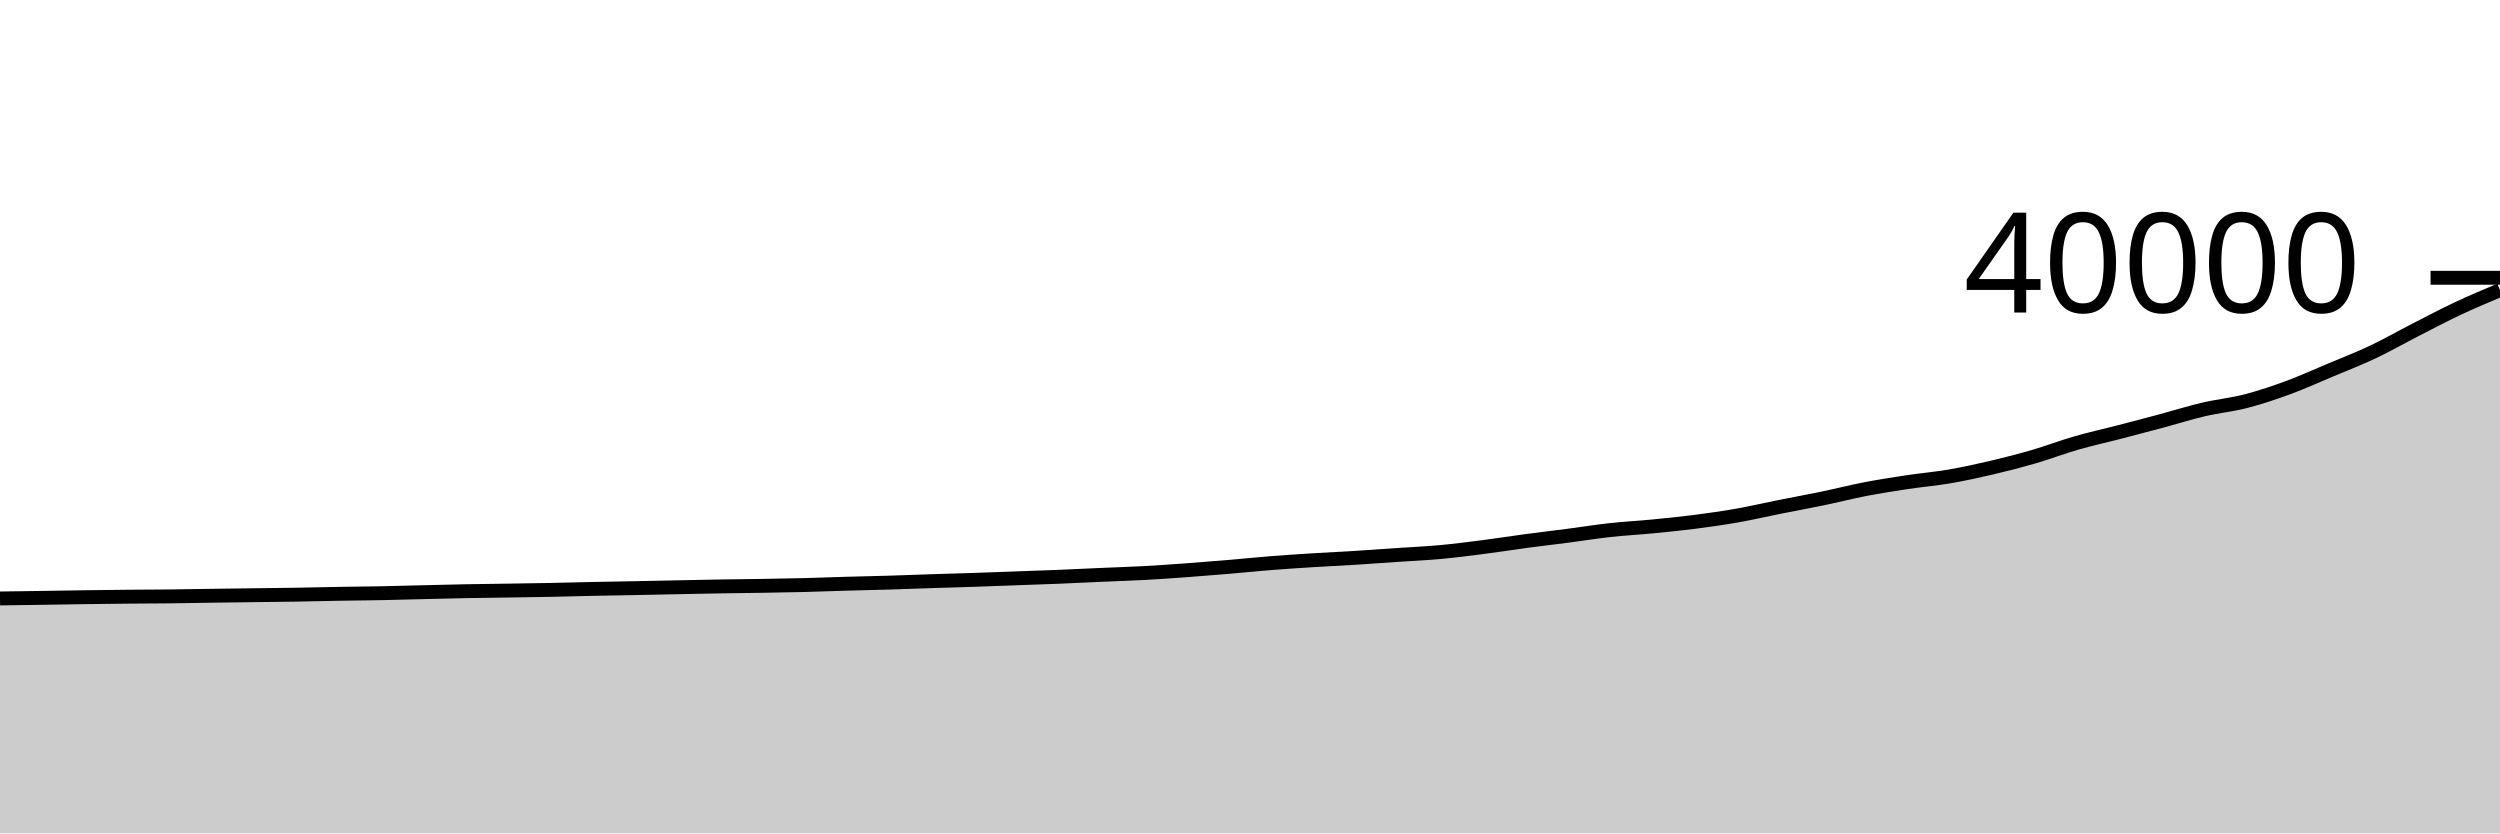
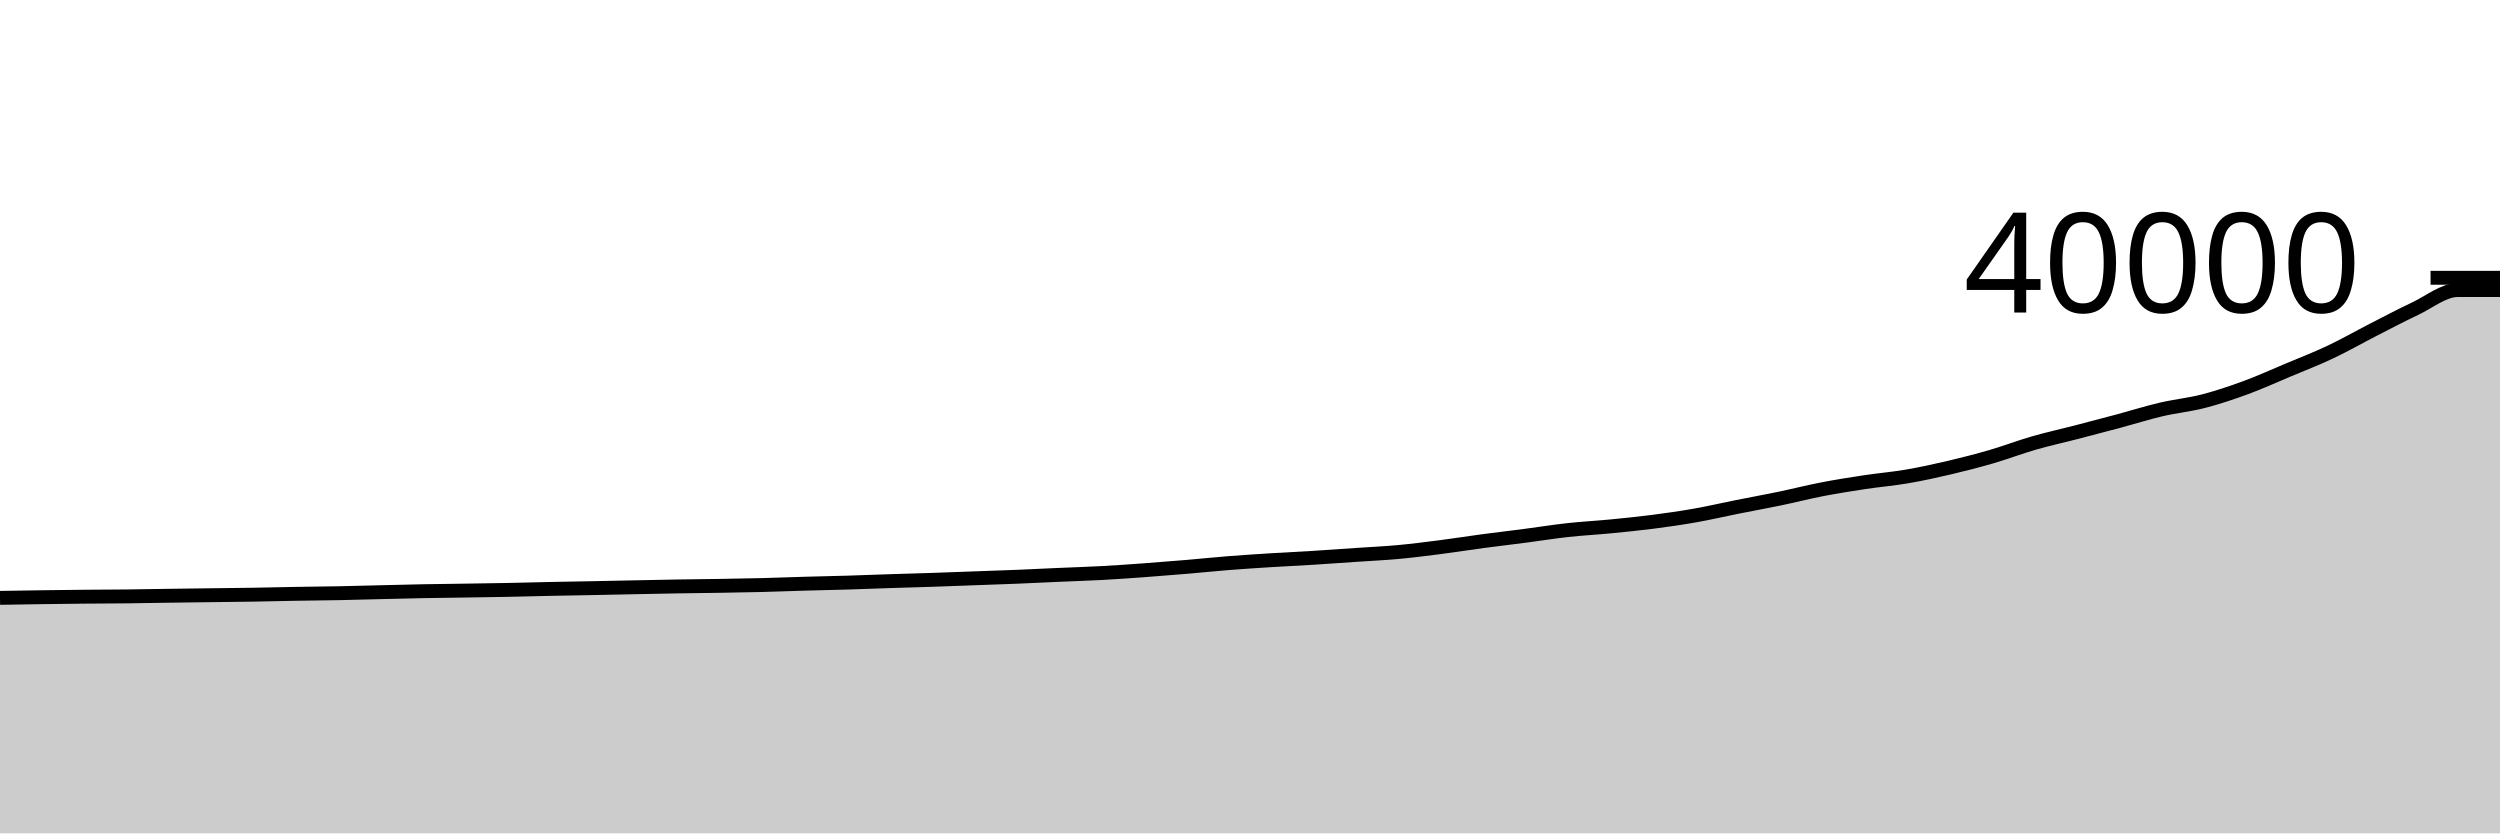
<svg xmlns="http://www.w3.org/2000/svg" viewBox="0 0 180 60">
  <g transform="translate(0,20)">
-     <path class="area" fill="rgba(0, 0, 0, 0.2)" d="M0,23.089C1.017,23.075,2.034,23.061,3.051,23.046C4.068,23.031,5.085,23.012,6.102,22.998C7.119,22.984,8.136,22.971,9.153,22.962C10.169,22.952,11.186,22.952,12.203,22.941C13.22,22.93,14.237,22.908,15.254,22.894C16.271,22.88,17.288,22.868,18.305,22.855C19.322,22.842,20.339,22.833,21.356,22.816C22.373,22.799,23.39,22.773,24.407,22.755C25.424,22.738,26.441,22.731,27.458,22.711C28.475,22.691,29.492,22.66,30.508,22.636C31.525,22.612,32.542,22.584,33.559,22.565C34.576,22.546,35.593,22.537,36.61,22.521C37.627,22.506,38.644,22.492,39.661,22.472C40.678,22.452,41.695,22.422,42.712,22.401C43.729,22.38,44.746,22.365,45.763,22.345C46.78,22.325,47.797,22.302,48.814,22.282C49.831,22.262,50.847,22.24,51.864,22.223C52.881,22.206,53.898,22.198,54.915,22.181C55.932,22.164,56.949,22.148,57.966,22.122C58.983,22.096,60,22.055,61.017,22.026C62.034,21.997,63.051,21.978,64.068,21.947C65.085,21.916,66.102,21.875,67.119,21.842C68.136,21.809,69.153,21.783,70.169,21.749C71.186,21.715,72.203,21.675,73.22,21.638C74.237,21.601,75.254,21.569,76.271,21.527C77.288,21.486,78.305,21.434,79.322,21.389C80.339,21.344,81.356,21.314,82.373,21.259C83.39,21.204,84.407,21.132,85.424,21.058C86.441,20.984,87.458,20.902,88.475,20.816C89.492,20.73,90.508,20.623,91.525,20.543C92.542,20.463,93.559,20.398,94.576,20.334C95.593,20.27,96.61,20.224,97.627,20.161C98.644,20.097,99.661,20.022,100.678,19.953C101.695,19.884,102.712,19.839,103.729,19.745C104.746,19.651,105.763,19.521,106.78,19.39C107.797,19.259,108.814,19.096,109.831,18.96C110.847,18.824,111.864,18.707,112.881,18.574C113.898,18.442,114.915,18.277,115.932,18.165C116.949,18.053,117.966,18.002,118.983,17.903C120,17.804,121.017,17.703,122.034,17.572C123.051,17.441,124.068,17.296,125.085,17.117C126.102,16.938,127.119,16.699,128.136,16.496C129.153,16.293,130.169,16.11,131.186,15.899C132.203,15.688,133.22,15.427,134.237,15.23C135.254,15.033,136.271,14.872,137.288,14.718C138.305,14.564,139.322,14.481,140.339,14.307C141.356,14.133,142.373,13.911,143.39,13.673C144.407,13.435,145.424,13.173,146.441,12.877C147.458,12.581,148.475,12.19,149.492,11.897C150.508,11.604,151.525,11.383,152.542,11.12C153.559,10.857,154.576,10.591,155.593,10.318C156.61,10.045,157.627,9.722,158.644,9.483C159.661,9.244,160.678,9.149,161.695,8.886C162.712,8.623,163.729,8.282,164.746,7.908C165.763,7.534,166.78,7.07,167.797,6.643C168.814,6.215,169.831,5.824,170.847,5.343C171.864,4.862,172.881,4.278,173.898,3.758C174.915,3.237,175.932,2.699,176.949,2.22C177.966,1.741,178.983,1.314,180,0.886L180,40C178.983,40,177.966,40,176.949,40C175.932,40,174.915,40,173.898,40C172.881,40,171.864,40,170.847,40C169.831,40,168.814,40,167.797,40C166.78,40,165.763,40,164.746,40C163.729,40,162.712,40,161.695,40C160.678,40,159.661,40,158.644,40C157.627,40,156.61,40,155.593,40C154.576,40,153.559,40,152.542,40C151.525,40,150.508,40,149.492,40C148.475,40,147.458,40,146.441,40C145.424,40,144.407,40,143.39,40C142.373,40,141.356,40,140.339,40C139.322,40,138.305,40,137.288,40C136.271,40,135.254,40,134.237,40C133.22,40,132.203,40,131.186,40C130.169,40,129.153,40,128.136,40C127.119,40,126.102,40,125.085,40C124.068,40,123.051,40,122.034,40C121.017,40,120,40,118.983,40C117.966,40,116.949,40,115.932,40C114.915,40,113.898,40,112.881,40C111.864,40,110.847,40,109.831,40C108.814,40,107.797,40,106.78,40C105.763,40,104.746,40,103.729,40C102.712,40,101.695,40,100.678,40C99.661,40,98.644,40,97.627,40C96.61,40,95.593,40,94.576,40C93.559,40,92.542,40,91.525,40C90.508,40,89.492,40,88.475,40C87.458,40,86.441,40,85.424,40C84.407,40,83.39,40,82.373,40C81.356,40,80.339,40,79.322,40C78.305,40,77.288,40,76.271,40C75.254,40,74.237,40,73.22,40C72.203,40,71.186,40,70.169,40C69.153,40,68.136,40,67.119,40C66.102,40,65.085,40,64.068,40C63.051,40,62.034,40,61.017,40C60,40,58.983,40,57.966,40C56.949,40,55.932,40,54.915,40C53.898,40,52.881,40,51.864,40C50.847,40,49.831,40,48.814,40C47.797,40,46.78,40,45.763,40C44.746,40,43.729,40,42.712,40C41.695,40,40.678,40,39.661,40C38.644,40,37.627,40,36.61,40C35.593,40,34.576,40,33.559,40C32.542,40,31.525,40,30.508,40C29.492,40,28.475,40,27.458,40C26.441,40,25.424,40,24.407,40C23.39,40,22.373,40,21.356,40C20.339,40,19.322,40,18.305,40C17.288,40,16.271,40,15.254,40C14.237,40,13.22,40,12.203,40C11.186,40,10.169,40,9.153,40C8.136,40,7.119,40,6.102,40C5.085,40,4.068,40,3.051,40C2.034,40,1.017,40,0,40Z" />
-     <path class="line" stroke="black" fill="none" d="M0,23.089C1.017,23.075,2.034,23.061,3.051,23.046C4.068,23.031,5.085,23.012,6.102,22.998C7.119,22.984,8.136,22.971,9.153,22.962C10.169,22.952,11.186,22.952,12.203,22.941C13.22,22.93,14.237,22.908,15.254,22.894C16.271,22.88,17.288,22.868,18.305,22.855C19.322,22.842,20.339,22.833,21.356,22.816C22.373,22.799,23.39,22.773,24.407,22.755C25.424,22.738,26.441,22.731,27.458,22.711C28.475,22.691,29.492,22.66,30.508,22.636C31.525,22.612,32.542,22.584,33.559,22.565C34.576,22.546,35.593,22.537,36.61,22.521C37.627,22.506,38.644,22.492,39.661,22.472C40.678,22.452,41.695,22.422,42.712,22.401C43.729,22.38,44.746,22.365,45.763,22.345C46.78,22.325,47.797,22.302,48.814,22.282C49.831,22.262,50.847,22.24,51.864,22.223C52.881,22.206,53.898,22.198,54.915,22.181C55.932,22.164,56.949,22.148,57.966,22.122C58.983,22.096,60,22.055,61.017,22.026C62.034,21.997,63.051,21.978,64.068,21.947C65.085,21.916,66.102,21.875,67.119,21.842C68.136,21.809,69.153,21.783,70.169,21.749C71.186,21.715,72.203,21.675,73.22,21.638C74.237,21.601,75.254,21.569,76.271,21.527C77.288,21.486,78.305,21.434,79.322,21.389C80.339,21.344,81.356,21.314,82.373,21.259C83.39,21.204,84.407,21.132,85.424,21.058C86.441,20.984,87.458,20.902,88.475,20.816C89.492,20.73,90.508,20.623,91.525,20.543C92.542,20.463,93.559,20.398,94.576,20.334C95.593,20.27,96.61,20.224,97.627,20.161C98.644,20.097,99.661,20.022,100.678,19.953C101.695,19.884,102.712,19.839,103.729,19.745C104.746,19.651,105.763,19.521,106.78,19.39C107.797,19.259,108.814,19.096,109.831,18.96C110.847,18.824,111.864,18.707,112.881,18.574C113.898,18.442,114.915,18.277,115.932,18.165C116.949,18.053,117.966,18.002,118.983,17.903C120,17.804,121.017,17.703,122.034,17.572C123.051,17.441,124.068,17.296,125.085,17.117C126.102,16.938,127.119,16.699,128.136,16.496C129.153,16.293,130.169,16.11,131.186,15.899C132.203,15.688,133.22,15.427,134.237,15.23C135.254,15.033,136.271,14.872,137.288,14.718C138.305,14.564,139.322,14.481,140.339,14.307C141.356,14.133,142.373,13.911,143.39,13.673C144.407,13.435,145.424,13.173,146.441,12.877C147.458,12.581,148.475,12.19,149.492,11.897C150.508,11.604,151.525,11.383,152.542,11.12C153.559,10.857,154.576,10.591,155.593,10.318C156.61,10.045,157.627,9.722,158.644,9.483C159.661,9.244,160.678,9.149,161.695,8.886C162.712,8.623,163.729,8.282,164.746,7.908C165.763,7.534,166.78,7.07,167.797,6.643C168.814,6.215,169.831,5.824,170.847,5.343C171.864,4.862,172.881,4.278,173.898,3.758C174.915,3.237,175.932,2.699,176.949,2.22C177.966,1.741,178.983,1.314,180,0.886" />
+     <path class="area" fill="rgba(0, 0, 0, 0.2)" d="M0,23.046C1.017,23.029,2.034,23.012,3.051,22.998C4.068,22.984,5.085,22.971,6.102,22.962C7.119,22.952,8.136,22.952,9.153,22.941C10.169,22.93,11.186,22.908,12.203,22.894C13.22,22.88,14.237,22.868,15.254,22.855C16.271,22.842,17.288,22.833,18.305,22.816C19.322,22.799,20.339,22.773,21.356,22.755C22.373,22.738,23.39,22.731,24.407,22.711C25.424,22.691,26.441,22.66,27.458,22.636C28.475,22.612,29.492,22.584,30.508,22.565C31.525,22.546,32.542,22.537,33.559,22.521C34.576,22.506,35.593,22.492,36.61,22.472C37.627,22.452,38.644,22.422,39.661,22.401C40.678,22.38,41.695,22.365,42.712,22.345C43.729,22.325,44.746,22.302,45.763,22.282C46.78,22.262,47.797,22.24,48.814,22.223C49.831,22.206,50.847,22.198,51.864,22.181C52.881,22.164,53.898,22.148,54.915,22.122C55.932,22.096,56.949,22.055,57.966,22.026C58.983,21.997,60,21.978,61.017,21.947C62.034,21.916,63.051,21.875,64.068,21.842C65.085,21.809,66.102,21.783,67.119,21.749C68.136,21.715,69.153,21.675,70.169,21.638C71.186,21.601,72.203,21.569,73.22,21.527C74.237,21.486,75.254,21.434,76.271,21.389C77.288,21.344,78.305,21.314,79.322,21.259C80.339,21.204,81.356,21.132,82.373,21.058C83.39,20.984,84.407,20.902,85.424,20.816C86.441,20.73,87.458,20.623,88.475,20.543C89.492,20.463,90.508,20.398,91.525,20.334C92.542,20.27,93.559,20.224,94.576,20.161C95.593,20.097,96.61,20.022,97.627,19.953C98.644,19.884,99.661,19.839,100.678,19.745C101.695,19.651,102.712,19.521,103.729,19.39C104.746,19.259,105.763,19.096,106.78,18.96C107.797,18.824,108.814,18.707,109.831,18.574C110.847,18.442,111.864,18.277,112.881,18.165C113.898,18.053,114.915,18.002,115.932,17.903C116.949,17.804,117.966,17.703,118.983,17.572C120,17.441,121.017,17.296,122.034,17.117C123.051,16.938,124.068,16.699,125.085,16.496C126.102,16.293,127.119,16.11,128.136,15.899C129.153,15.688,130.169,15.427,131.186,15.23C132.203,15.033,133.22,14.872,134.237,14.718C135.254,14.564,136.271,14.481,137.288,14.307C138.305,14.133,139.322,13.911,140.339,13.673C141.356,13.435,142.373,13.173,143.39,12.877C144.407,12.581,145.424,12.19,146.441,11.897C147.458,11.604,148.475,11.383,149.492,11.12C150.508,10.857,151.525,10.591,152.542,10.318C153.559,10.045,154.576,9.722,155.593,9.483C156.61,9.244,157.627,9.148,158.644,8.886C159.661,8.623,160.678,8.282,161.695,7.908C162.712,7.534,163.729,7.071,164.746,6.643C165.763,6.216,166.78,5.824,167.797,5.343C168.814,4.862,169.831,4.278,170.847,3.758C171.864,3.237,172.881,2.699,173.898,2.22C174.915,1.741,175.932,0.887,176.949,0.886C177.966,0.885,178.983,0.885,180,0.885L180,40C178.983,40,177.966,40,176.949,40C175.932,40,174.915,40,173.898,40C172.881,40,171.864,40,170.847,40C169.831,40,168.814,40,167.797,40C166.78,40,165.763,40,164.746,40C163.729,40,162.712,40,161.695,40C160.678,40,159.661,40,158.644,40C157.627,40,156.61,40,155.593,40C154.576,40,153.559,40,152.542,40C151.525,40,150.508,40,149.492,40C148.475,40,147.458,40,146.441,40C145.424,40,144.407,40,143.39,40C142.373,40,141.356,40,140.339,40C139.322,40,138.305,40,137.288,40C136.271,40,135.254,40,134.237,40C133.22,40,132.203,40,131.186,40C130.169,40,129.153,40,128.136,40C127.119,40,126.102,40,125.085,40C124.068,40,123.051,40,122.034,40C121.017,40,120,40,118.983,40C117.966,40,116.949,40,115.932,40C114.915,40,113.898,40,112.881,40C111.864,40,110.847,40,109.831,40C108.814,40,107.797,40,106.78,40C105.763,40,104.746,40,103.729,40C102.712,40,101.695,40,100.678,40C99.661,40,98.644,40,97.627,40C96.61,40,95.593,40,94.576,40C93.559,40,92.542,40,91.525,40C90.508,40,89.492,40,88.475,40C87.458,40,86.441,40,85.424,40C84.407,40,83.39,40,82.373,40C81.356,40,80.339,40,79.322,40C78.305,40,77.288,40,76.271,40C75.254,40,74.237,40,73.22,40C72.203,40,71.186,40,70.169,40C69.153,40,68.136,40,67.119,40C66.102,40,65.085,40,64.068,40C63.051,40,62.034,40,61.017,40C60,40,58.983,40,57.966,40C56.949,40,55.932,40,54.915,40C53.898,40,52.881,40,51.864,40C50.847,40,49.831,40,48.814,40C47.797,40,46.78,40,45.763,40C44.746,40,43.729,40,42.712,40C41.695,40,40.678,40,39.661,40C38.644,40,37.627,40,36.61,40C35.593,40,34.576,40,33.559,40C32.542,40,31.525,40,30.508,40C29.492,40,28.475,40,27.458,40C26.441,40,25.424,40,24.407,40C23.39,40,22.373,40,21.356,40C20.339,40,19.322,40,18.305,40C17.288,40,16.271,40,15.254,40C14.237,40,13.22,40,12.203,40C11.186,40,10.169,40,9.153,40C8.136,40,7.119,40,6.102,40C5.085,40,4.068,40,3.051,40C2.034,40,1.017,40,0,40Z" />
+     <path class="line" stroke="black" fill="none" d="M0,23.046C1.017,23.029,2.034,23.012,3.051,22.998C4.068,22.984,5.085,22.971,6.102,22.962C7.119,22.952,8.136,22.952,9.153,22.941C10.169,22.93,11.186,22.908,12.203,22.894C13.22,22.88,14.237,22.868,15.254,22.855C16.271,22.842,17.288,22.833,18.305,22.816C19.322,22.799,20.339,22.773,21.356,22.755C22.373,22.738,23.39,22.731,24.407,22.711C25.424,22.691,26.441,22.66,27.458,22.636C28.475,22.612,29.492,22.584,30.508,22.565C31.525,22.546,32.542,22.537,33.559,22.521C34.576,22.506,35.593,22.492,36.61,22.472C37.627,22.452,38.644,22.422,39.661,22.401C40.678,22.38,41.695,22.365,42.712,22.345C43.729,22.325,44.746,22.302,45.763,22.282C46.78,22.262,47.797,22.24,48.814,22.223C49.831,22.206,50.847,22.198,51.864,22.181C52.881,22.164,53.898,22.148,54.915,22.122C55.932,22.096,56.949,22.055,57.966,22.026C58.983,21.997,60,21.978,61.017,21.947C62.034,21.916,63.051,21.875,64.068,21.842C65.085,21.809,66.102,21.783,67.119,21.749C68.136,21.715,69.153,21.675,70.169,21.638C71.186,21.601,72.203,21.569,73.22,21.527C74.237,21.486,75.254,21.434,76.271,21.389C77.288,21.344,78.305,21.314,79.322,21.259C80.339,21.204,81.356,21.132,82.373,21.058C83.39,20.984,84.407,20.902,85.424,20.816C86.441,20.73,87.458,20.623,88.475,20.543C89.492,20.463,90.508,20.398,91.525,20.334C92.542,20.27,93.559,20.224,94.576,20.161C95.593,20.097,96.61,20.022,97.627,19.953C98.644,19.884,99.661,19.839,100.678,19.745C101.695,19.651,102.712,19.521,103.729,19.39C104.746,19.259,105.763,19.096,106.78,18.96C107.797,18.824,108.814,18.707,109.831,18.574C110.847,18.442,111.864,18.277,112.881,18.165C113.898,18.053,114.915,18.002,115.932,17.903C116.949,17.804,117.966,17.703,118.983,17.572C120,17.441,121.017,17.296,122.034,17.117C123.051,16.938,124.068,16.699,125.085,16.496C126.102,16.293,127.119,16.11,128.136,15.899C129.153,15.688,130.169,15.427,131.186,15.23C132.203,15.033,133.22,14.872,134.237,14.718C135.254,14.564,136.271,14.481,137.288,14.307C138.305,14.133,139.322,13.911,140.339,13.673C141.356,13.435,142.373,13.173,143.39,12.877C144.407,12.581,145.424,12.19,146.441,11.897C147.458,11.604,148.475,11.383,149.492,11.12C150.508,10.857,151.525,10.591,152.542,10.318C153.559,10.045,154.576,9.722,155.593,9.483C156.61,9.244,157.627,9.148,158.644,8.886C159.661,8.623,160.678,8.282,161.695,7.908C162.712,7.534,163.729,7.071,164.746,6.643C165.763,6.216,166.78,5.824,167.797,5.343C168.814,4.862,169.831,4.278,170.847,3.758C171.864,3.237,172.881,2.699,173.898,2.22C174.915,1.741,175.932,0.887,176.949,0.886C177.966,0.885,178.983,0.885,180,0.885" />
    <path class="axis-ceiling" stroke-width="1" stroke="black" fill="none" d="M175,0L180,0" />
    <text class="axis-ceiling-label" font-family="sans-serif" text-anchor="end" font-size="10px" x="170" y="2.5">40000</text>
  </g>
</svg>
